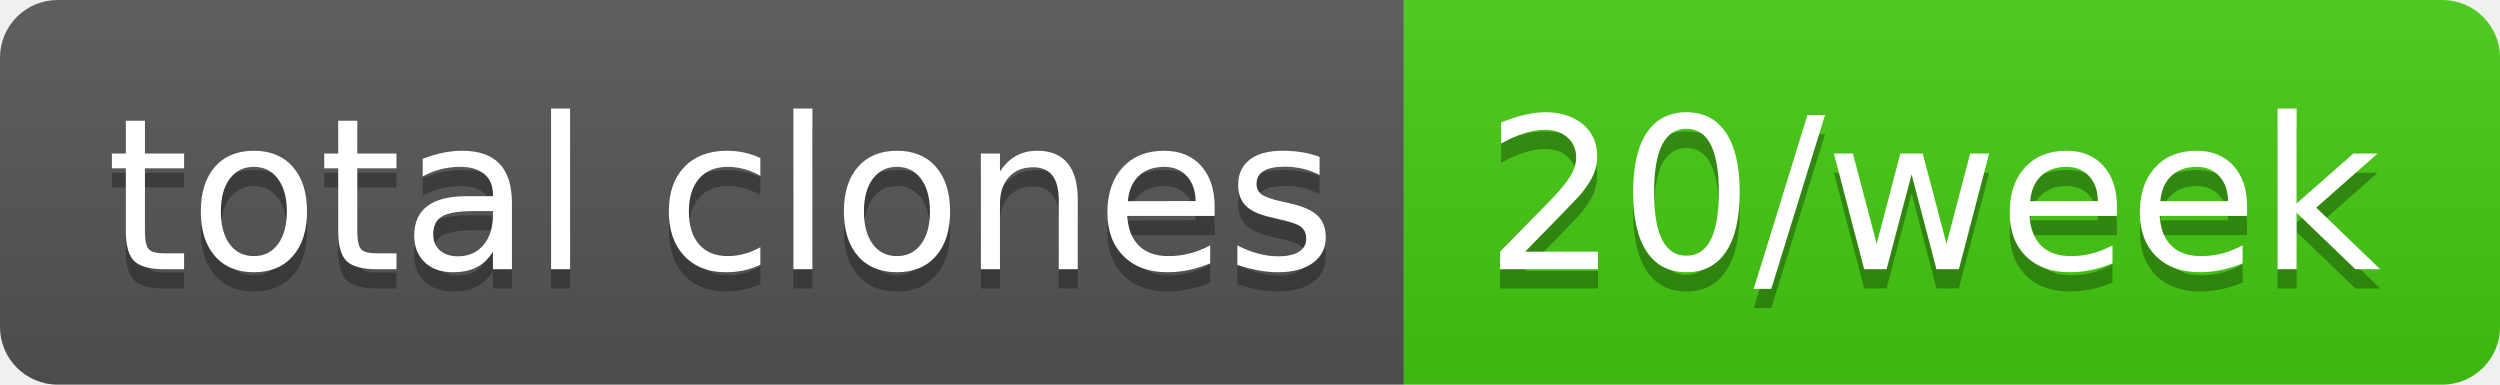
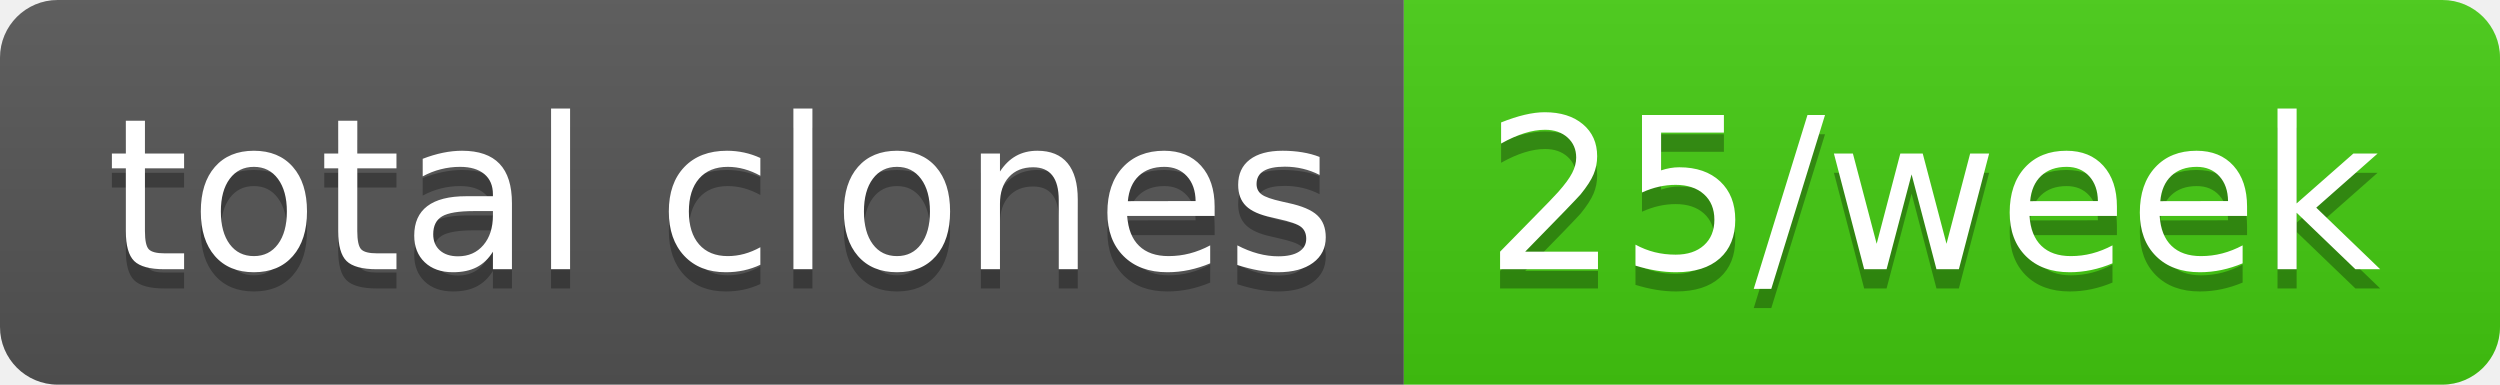
- <svg xmlns="http://www.w3.org/2000/svg" width="130" height="20" role="img" aria-label="total clones: 20/week">
+ <svg xmlns="http://www.w3.org/2000/svg" width="130" height="20" role="img" aria-label="total clones: 25/week">
  <linearGradient id="s" x2="0" y2="100%">
    <stop offset="0" stop-color="#bbb" stop-opacity=".1" />
    <stop offset="1" stop-opacity=".1" />
  </linearGradient>
  <clipPath id="r">
    <rect width="130" height="20" rx="3" fill="#fff" />
  </clipPath>
  <g clip-path="url(#r)">
    <rect width="73" height="20" fill="#555" />
    <rect x="73" width="57" height="20" fill="#4c1" />
    <rect width="130" height="20" fill="url(#s)" />
  </g>
  <g fill="#fff" text-anchor="middle" font-family="Verdana,Geneva,DejaVu Sans,sans-serif" text-rendering="geometricPrecision" font-size="110">
    <text aria-hidden="true" x="375" y="150" fill="#010101" fill-opacity=".3" transform="scale(.1)" textLength="630">total clones</text>
    <text x="375" y="140" transform="scale(.1)" fill="#fff" textLength="630">total clones</text>
-     <text aria-hidden="true" x="1005" y="150" fill="#010101" fill-opacity=".3" transform="scale(.1)" textLength="470">20/week</text>
-     <text x="1005" y="140" transform="scale(.1)" fill="#fff" textLength="470">20/week</text>
+     <text aria-hidden="true" x="1005" y="150" fill="#010101" fill-opacity=".3" transform="scale(.1)" textLength="470">25/week</text>
+     <text x="1005" y="140" transform="scale(.1)" fill="#fff" textLength="470">25/week</text>
  </g>
</svg>
